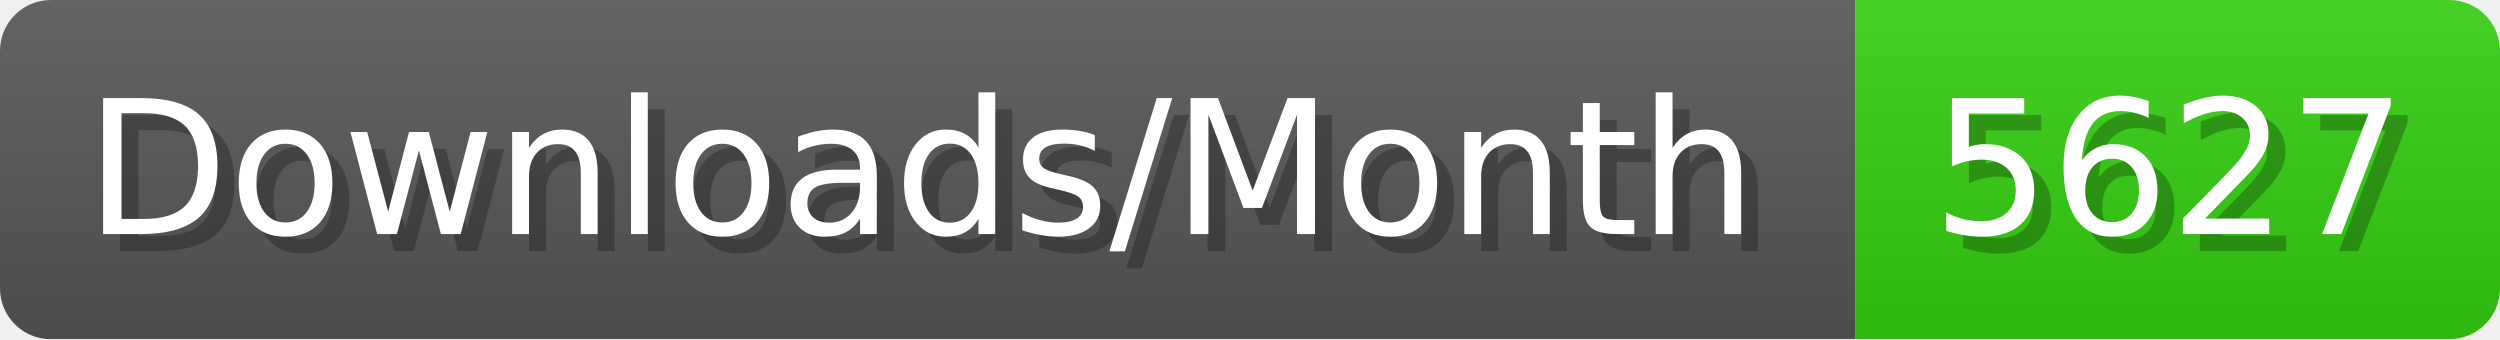
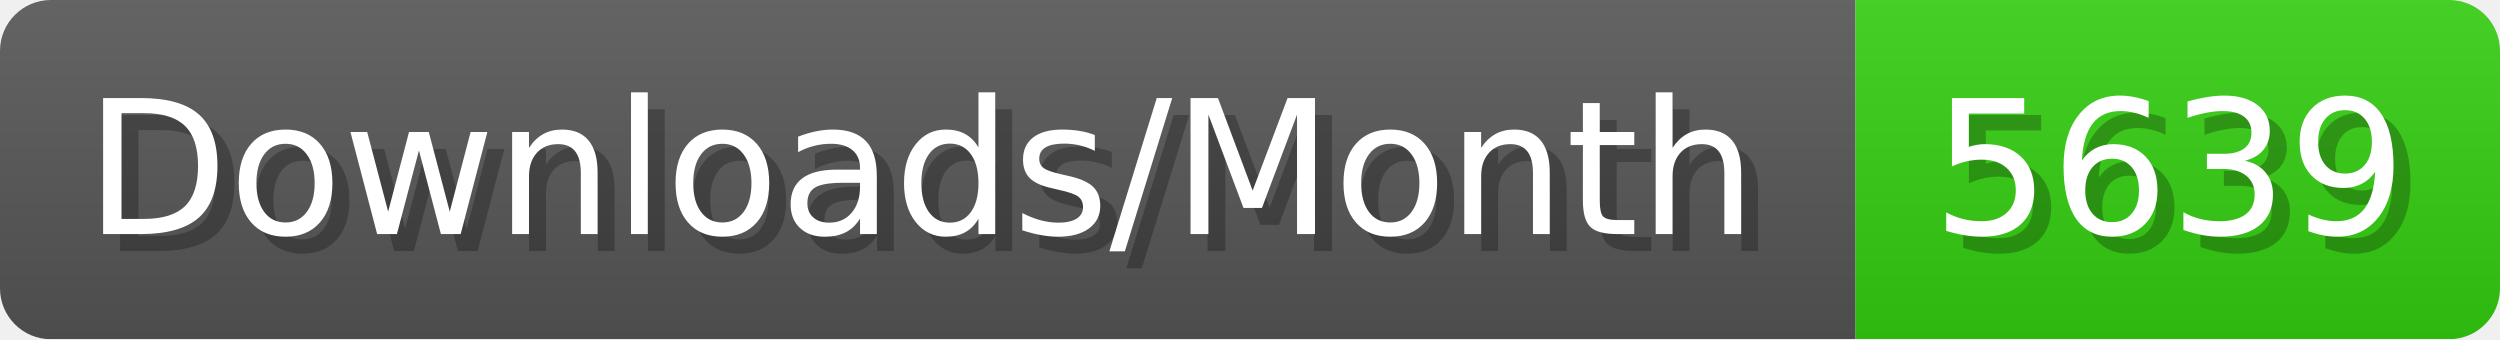
- <svg xmlns="http://www.w3.org/2000/svg" width="147.4" height="20" viewBox="0 0 1474 200" role="img" aria-label="Downloads/Month: 5627">
+ <svg xmlns="http://www.w3.org/2000/svg" width="147.4" height="20" viewBox="0 0 1474 200" role="img" aria-label="Downloads/Month: 5639">
  <linearGradient id="YlXUI" x2="0" y2="100%">
    <stop offset="0" stop-opacity=".1" stop-color="#EEE" />
    <stop offset="1" stop-opacity=".1" />
  </linearGradient>
  <mask id="JHhop">
    <rect width="1474" height="200" rx="30" fill="#FFF" />
  </mask>
  <g mask="url(#JHhop)">
    <rect width="1094" height="200" fill="#555" />
    <rect width="380" height="200" fill="#3C1" x="1094" />
    <rect width="1474" height="200" fill="url(#YlXUI)" />
  </g>
  <g aria-hidden="true" fill="#fff" text-anchor="start" font-family="Verdana,DejaVu Sans,sans-serif" font-size="110">
    <text x="60" y="148" textLength="994" fill="#000" opacity="0.25">Downloads/Month</text>
    <text x="50" y="138" textLength="994">Downloads/Month</text>
-     <text x="1149" y="148" textLength="280" fill="#000" opacity="0.25">5627</text>
-     <text x="1139" y="138" textLength="280">5627</text>
+     <text x="1149" y="148" textLength="280" fill="#000" opacity="0.25">5639</text>
+     <text x="1139" y="138" textLength="280">5639</text>
  </g>
</svg>
